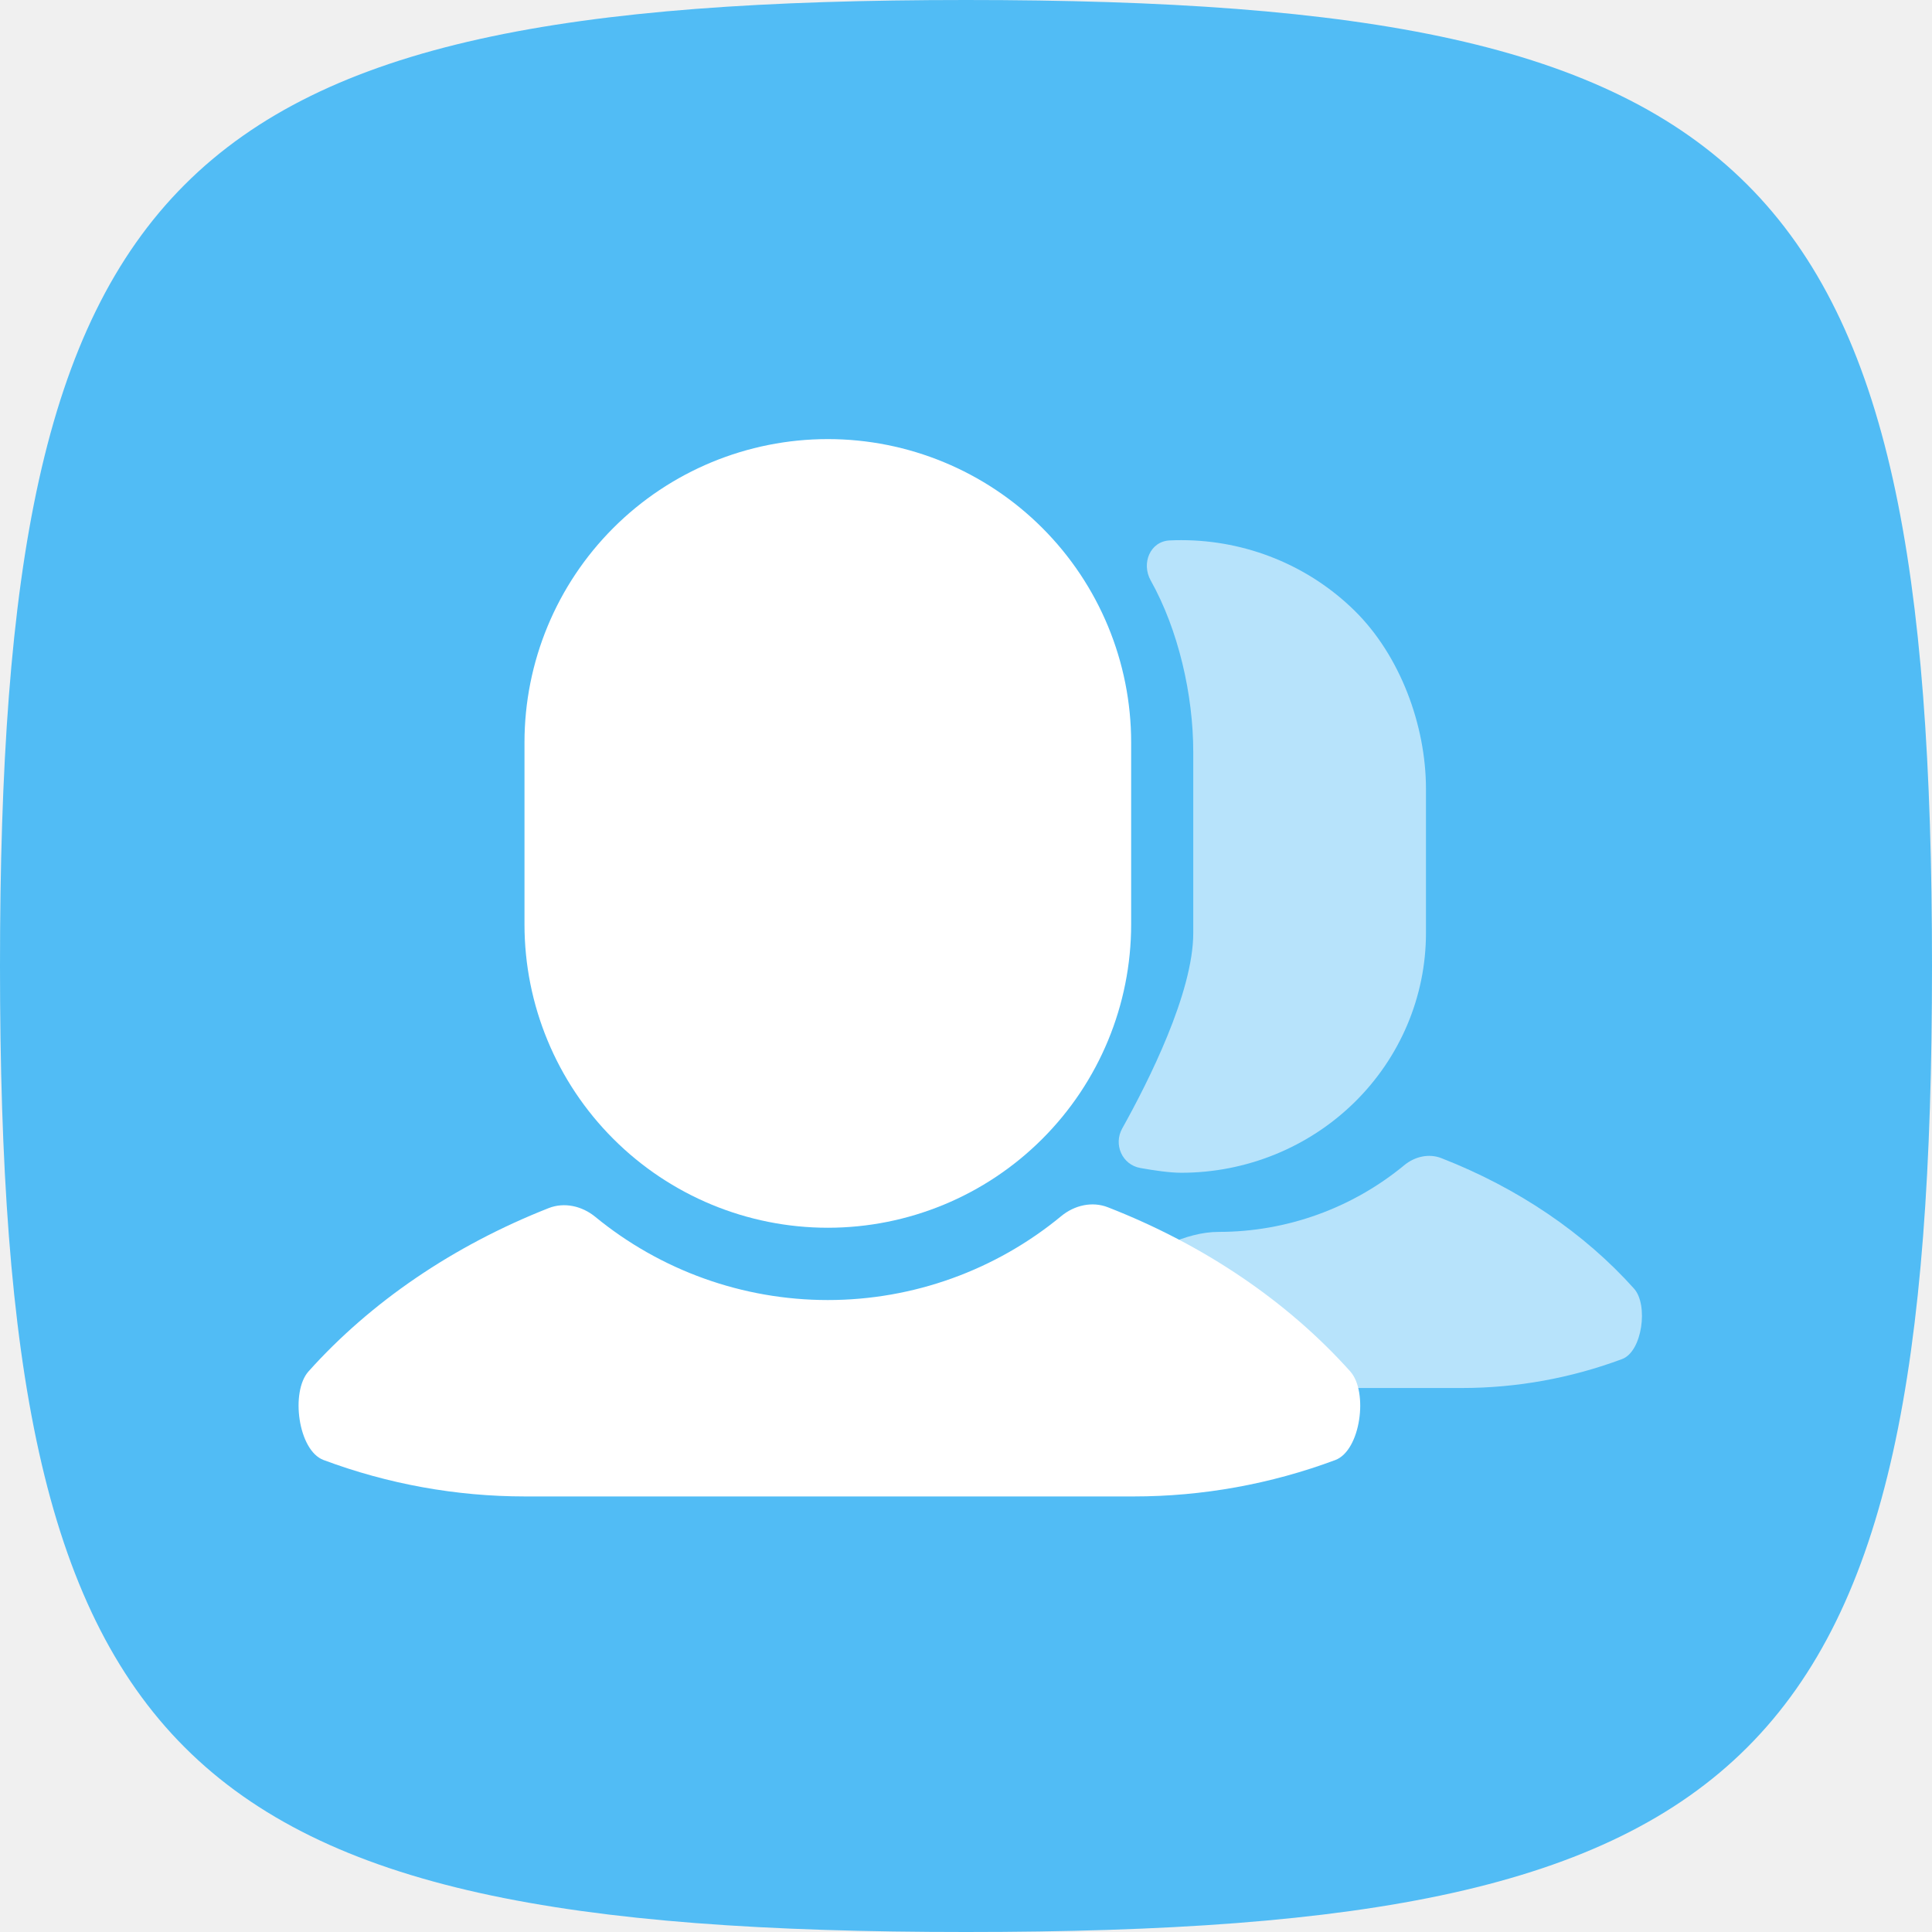
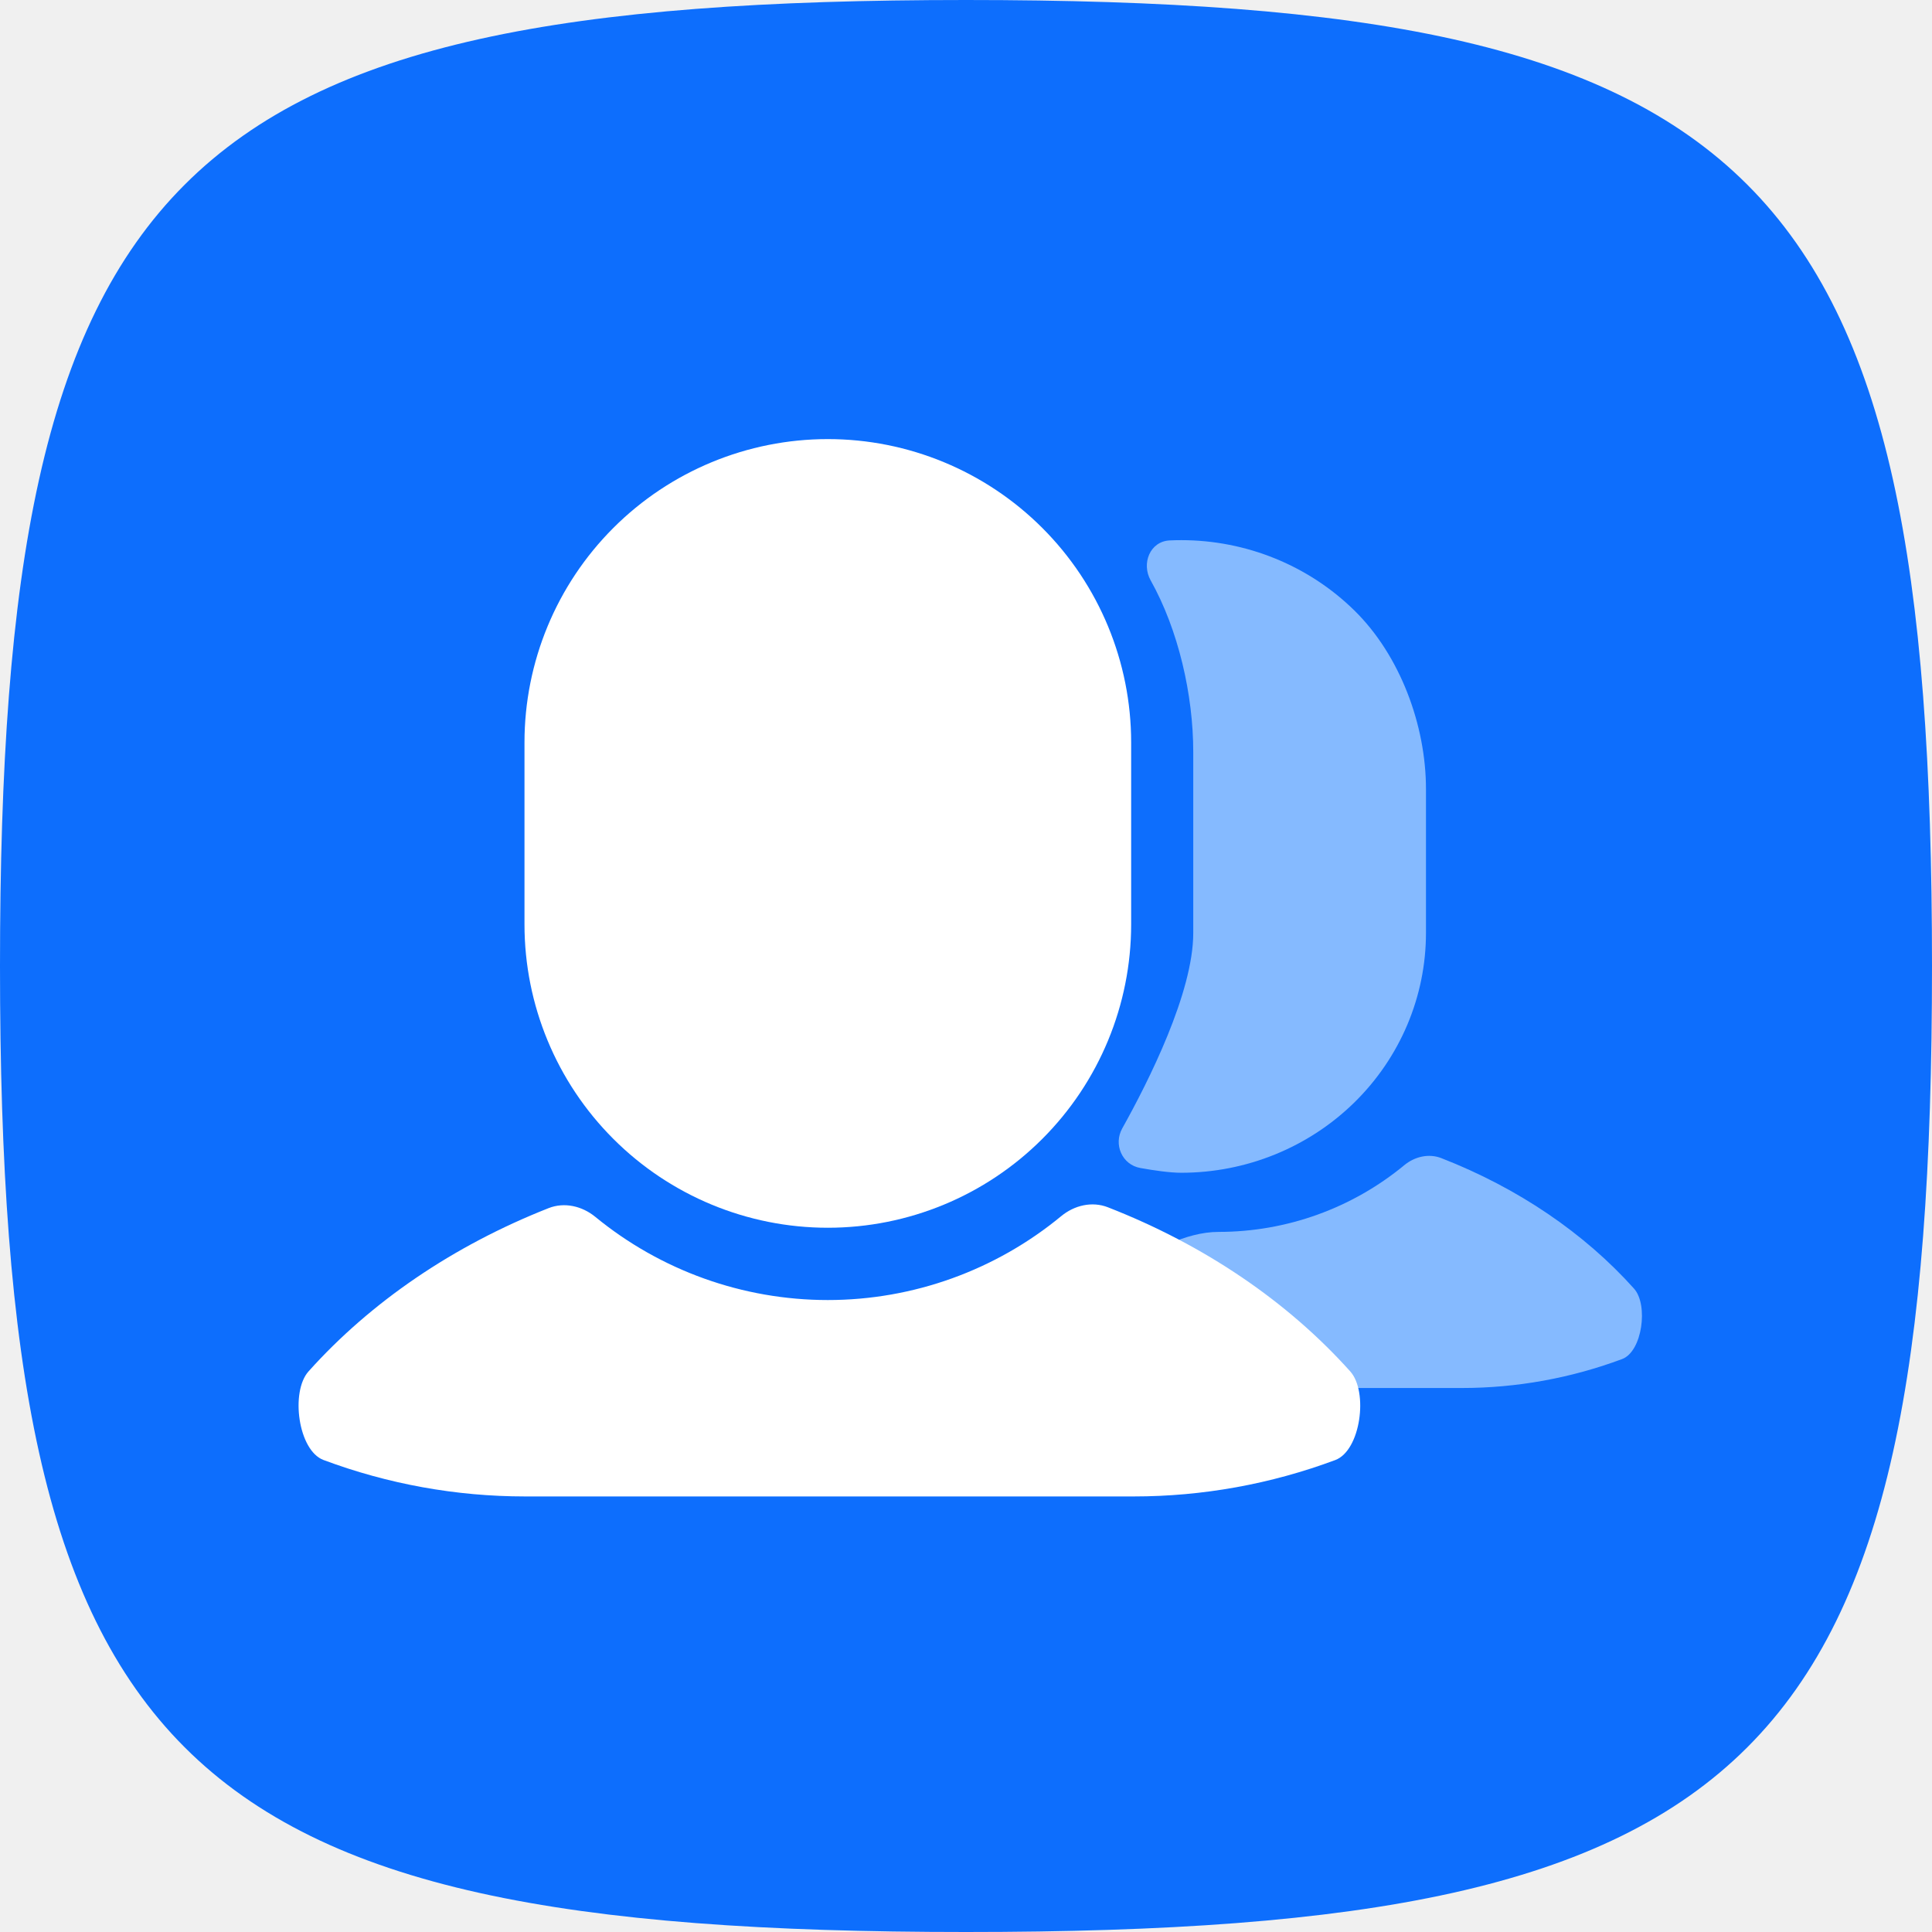
<svg xmlns="http://www.w3.org/2000/svg" width="110" height="110" viewBox="0 0 110 110" fill="none">
-   <path d="M0 55C0 9.707 9.707 0 55 0C100.292 0 110 9.707 110 55C110 100.292 100.292 110 55 110C9.707 110 0 100.292 0 55Z" fill="#51BCF5" />
-   <path d="M79.955 66.34C80.548 65.851 81.35 65.66 82.066 65.94C86.439 67.646 90.207 70.212 93.036 73.37C93.86 74.29 93.507 76.951 92.357 77.379C89.442 78.467 86.354 79.027 83.236 79.027H55.688C52.571 79.027 49.483 78.786 46.568 78.319C45.419 78.135 48.733 77.774 49.556 77.379C52.362 76.035 52.427 74.159 56.755 73.427C57.471 73.305 58.273 73.386 58.868 73.596C61.822 74.636 65.538 70.138 69.392 70.139C73.263 70.138 76.995 68.785 79.955 66.34Z" fill="#B7E3FB" />
+   <path d="M0 55C0 9.707 9.707 0 55 0C100.292 0 110 9.707 110 55C110 100.292 100.292 110 55 110C9.707 110 0 100.292 0 55Z" fill="#0D6EFD" />
+   <path d="M79.955 66.34C80.548 65.851 81.35 65.66 82.066 65.94C86.439 67.646 90.207 70.212 93.036 73.37C93.86 74.29 93.507 76.951 92.357 77.379C89.442 78.467 86.354 79.027 83.236 79.027H55.688C52.571 79.027 49.483 78.786 46.568 78.319C45.419 78.135 48.733 77.774 49.556 77.379C52.362 76.035 52.427 74.159 56.755 73.427C57.471 73.305 58.273 73.386 58.868 73.596C61.822 74.636 65.538 70.138 69.392 70.139C73.263 70.138 76.995 68.785 79.955 66.34Z" fill="#85BAFF" />
  <path d="M60.422 69.241C61.168 68.625 62.177 68.385 63.078 68.737C68.579 70.883 73.32 74.112 76.879 78.084C77.915 79.242 77.471 82.589 76.025 83.129C72.357 84.497 68.472 85.201 64.549 85.201H29.893C25.971 85.201 22.086 84.496 18.419 83.126C16.974 82.585 16.53 79.239 17.566 78.082C21.097 74.141 25.79 70.932 31.235 68.786C32.135 68.431 33.145 68.668 33.893 69.282C37.609 72.331 42.284 74.019 47.133 74.019C52.004 74.019 56.698 72.316 60.422 69.241Z" fill="white" />
-   <path d="M67.258 30.754C70.953 30.754 74.496 32.193 77.109 34.754C79.721 37.314 81.189 41.302 81.189 44.924V53.117C81.189 56.738 79.721 60.211 77.109 62.772C74.496 65.333 70.953 66.772 67.258 66.772C66.619 66.772 65.735 66.646 64.925 66.501C63.883 66.314 63.387 65.157 63.896 64.246C65.392 61.568 67.939 56.512 67.939 53.125V42.818C67.939 39.552 67.091 35.858 65.515 33.047C64.973 32.08 65.477 30.821 66.6 30.769C66.819 30.759 67.038 30.754 67.258 30.754Z" fill="#B7E3FB" />
+   <path d="M67.258 30.754C70.953 30.754 74.496 32.193 77.109 34.754C79.721 37.314 81.189 41.302 81.189 44.924V53.117C81.189 56.738 79.721 60.211 77.109 62.772C74.496 65.333 70.953 66.772 67.258 66.772C66.619 66.772 65.735 66.646 64.925 66.501C63.883 66.314 63.387 65.157 63.896 64.246C65.392 61.568 67.939 56.512 67.939 53.125V42.818C67.939 39.552 67.091 35.858 65.515 33.047C64.973 32.08 65.477 30.821 66.6 30.769C66.819 30.759 67.038 30.754 67.258 30.754Z" fill="#85BAFF" />
  <path d="M47.133 25C51.713 25 56.106 26.82 59.344 30.058C62.583 33.297 64.403 37.69 64.403 42.27V52.632C64.403 57.213 62.583 61.606 59.344 64.844C56.106 68.083 51.713 69.903 47.133 69.903C42.552 69.903 38.16 68.083 34.921 64.844C31.682 61.606 29.862 57.213 29.862 52.632V42.27C29.862 37.69 31.682 33.297 34.921 30.058C38.16 26.82 42.552 25 47.133 25Z" fill="white" />
</svg>
